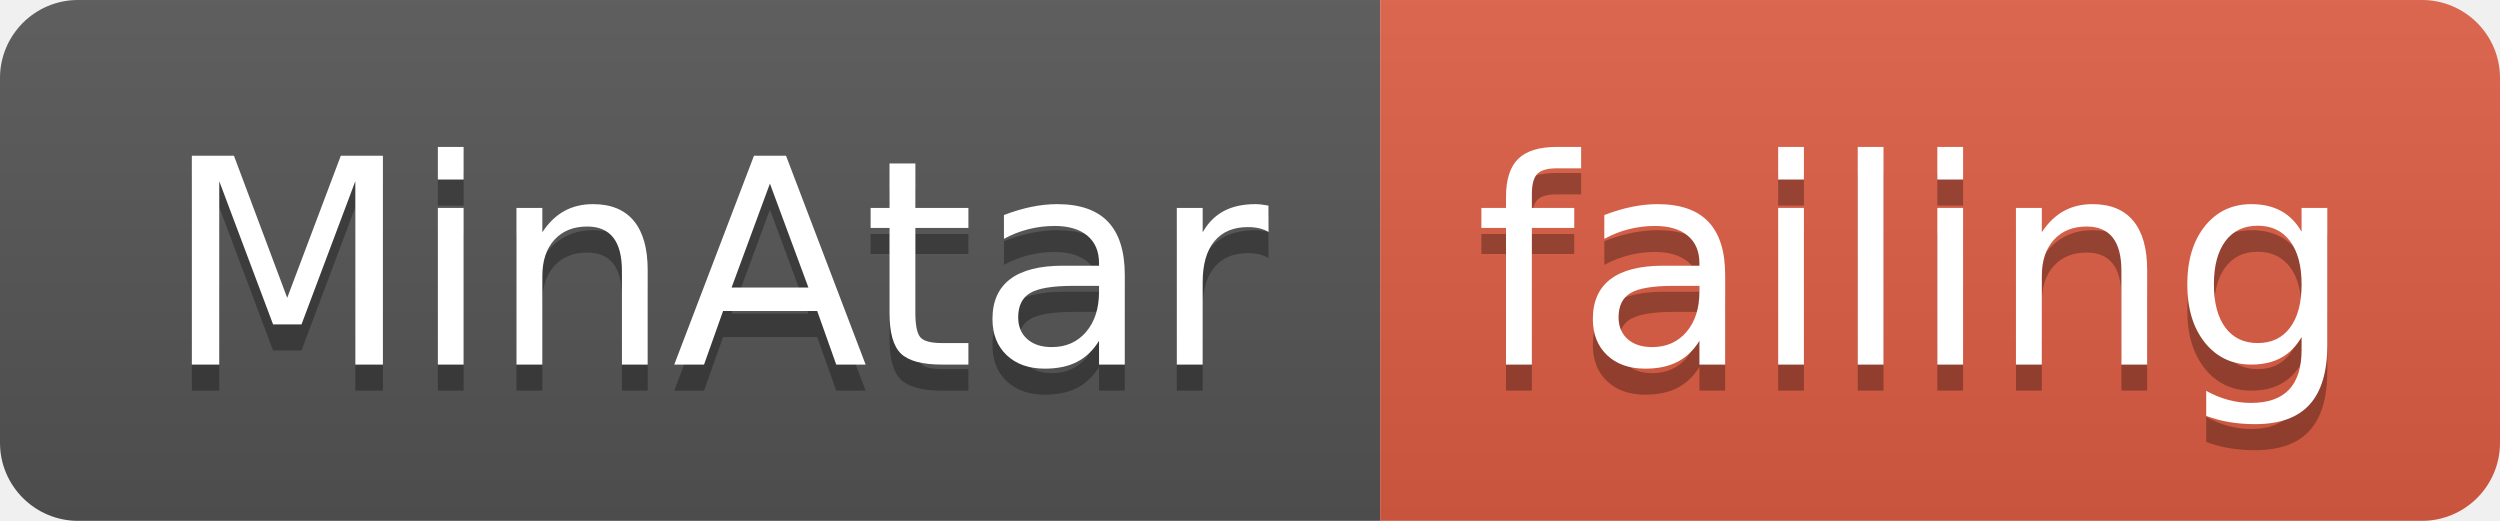
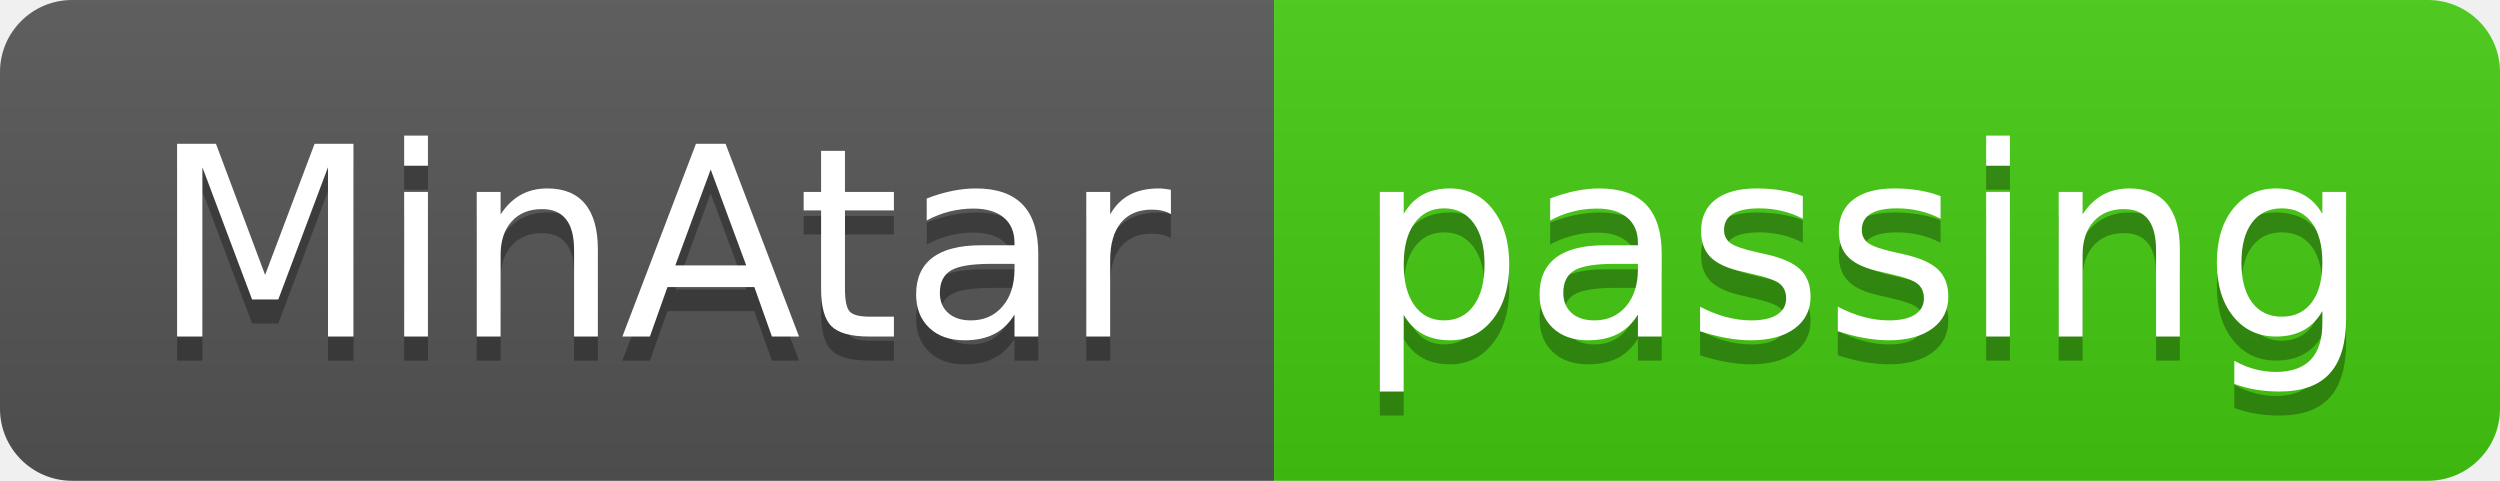
- <svg xmlns="http://www.w3.org/2000/svg" width="96" height="20">
+ <svg xmlns="http://www.w3.org/2000/svg" width="104" height="20">
  <linearGradient id="smooth" x2="0" y2="100%">
    <stop offset="0" stop-color="#bbb" stop-opacity=".1" />
    <stop offset="1" stop-opacity=".1" />
  </linearGradient>
  <clipPath id="round">
-     <rect width="96" height="20" rx="3" fill="#fff" />
+     <rect width="104" height="20" rx="3" fill="#fff" />
  </clipPath>
  <g clip-path="url(#round)">
    <rect width="53" height="20" fill="#555" />
-     <rect x="53" width="43" height="20" fill="#e05d44" />
-     <rect width="96" height="20" fill="url(#smooth)" />
+     <rect x="53" width="51" height="20" fill="#4c1" />
+     <rect width="104" height="20" fill="url(#smooth)" />
  </g>
  <g fill="#fff" text-anchor="middle" font-family="DejaVu Sans,Verdana,Geneva,sans-serif" font-size="110">
    <text x="275" y="150" fill="#010101" fill-opacity=".3" transform="scale(0.1)" textLength="430" lengthAdjust="spacing">MinAtar</text>
    <text x="275" y="140" transform="scale(0.1)" textLength="430" lengthAdjust="spacing">MinAtar</text>
-     <text x="735" y="150" fill="#010101" fill-opacity=".3" transform="scale(0.1)" textLength="330" lengthAdjust="spacing">failing</text>
-     <text x="735" y="140" transform="scale(0.1)" textLength="330" lengthAdjust="spacing">failing</text>
+     <text x="775" y="150" fill="#010101" fill-opacity=".3" transform="scale(0.1)" textLength="410" lengthAdjust="spacing">passing</text>
+     <text x="775" y="140" transform="scale(0.1)" textLength="410" lengthAdjust="spacing">passing</text>
  </g>
</svg>
